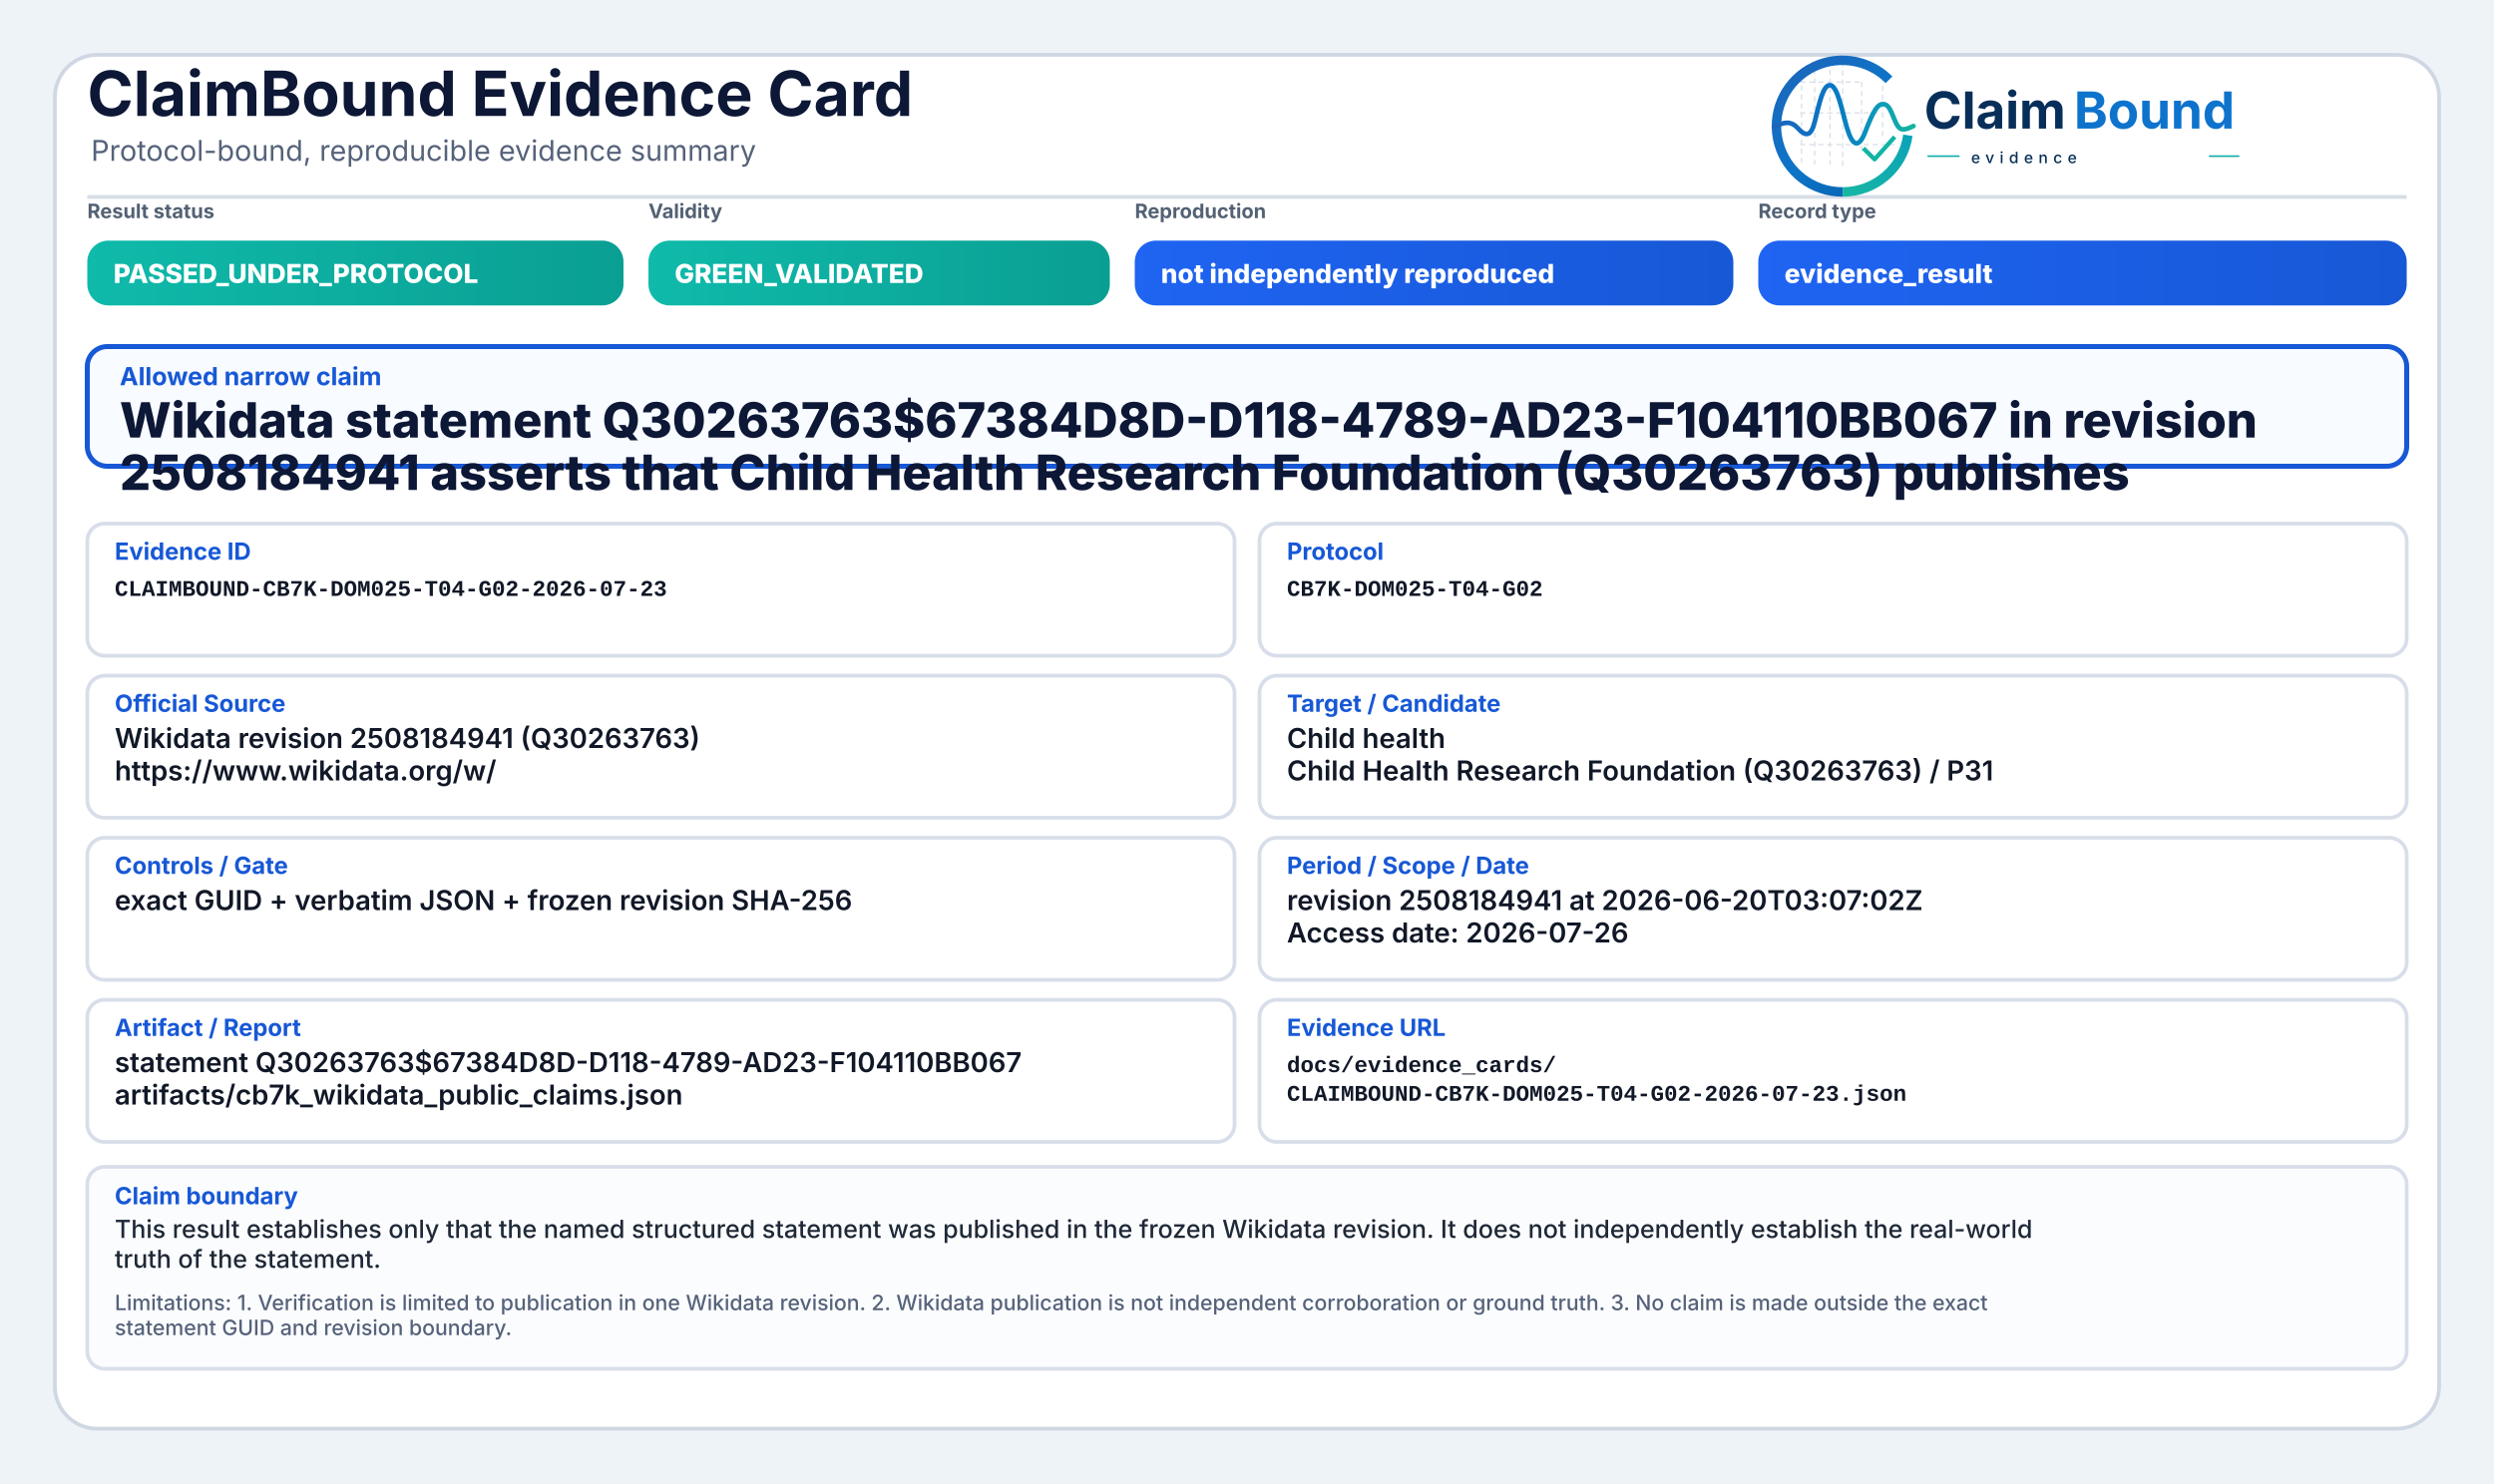
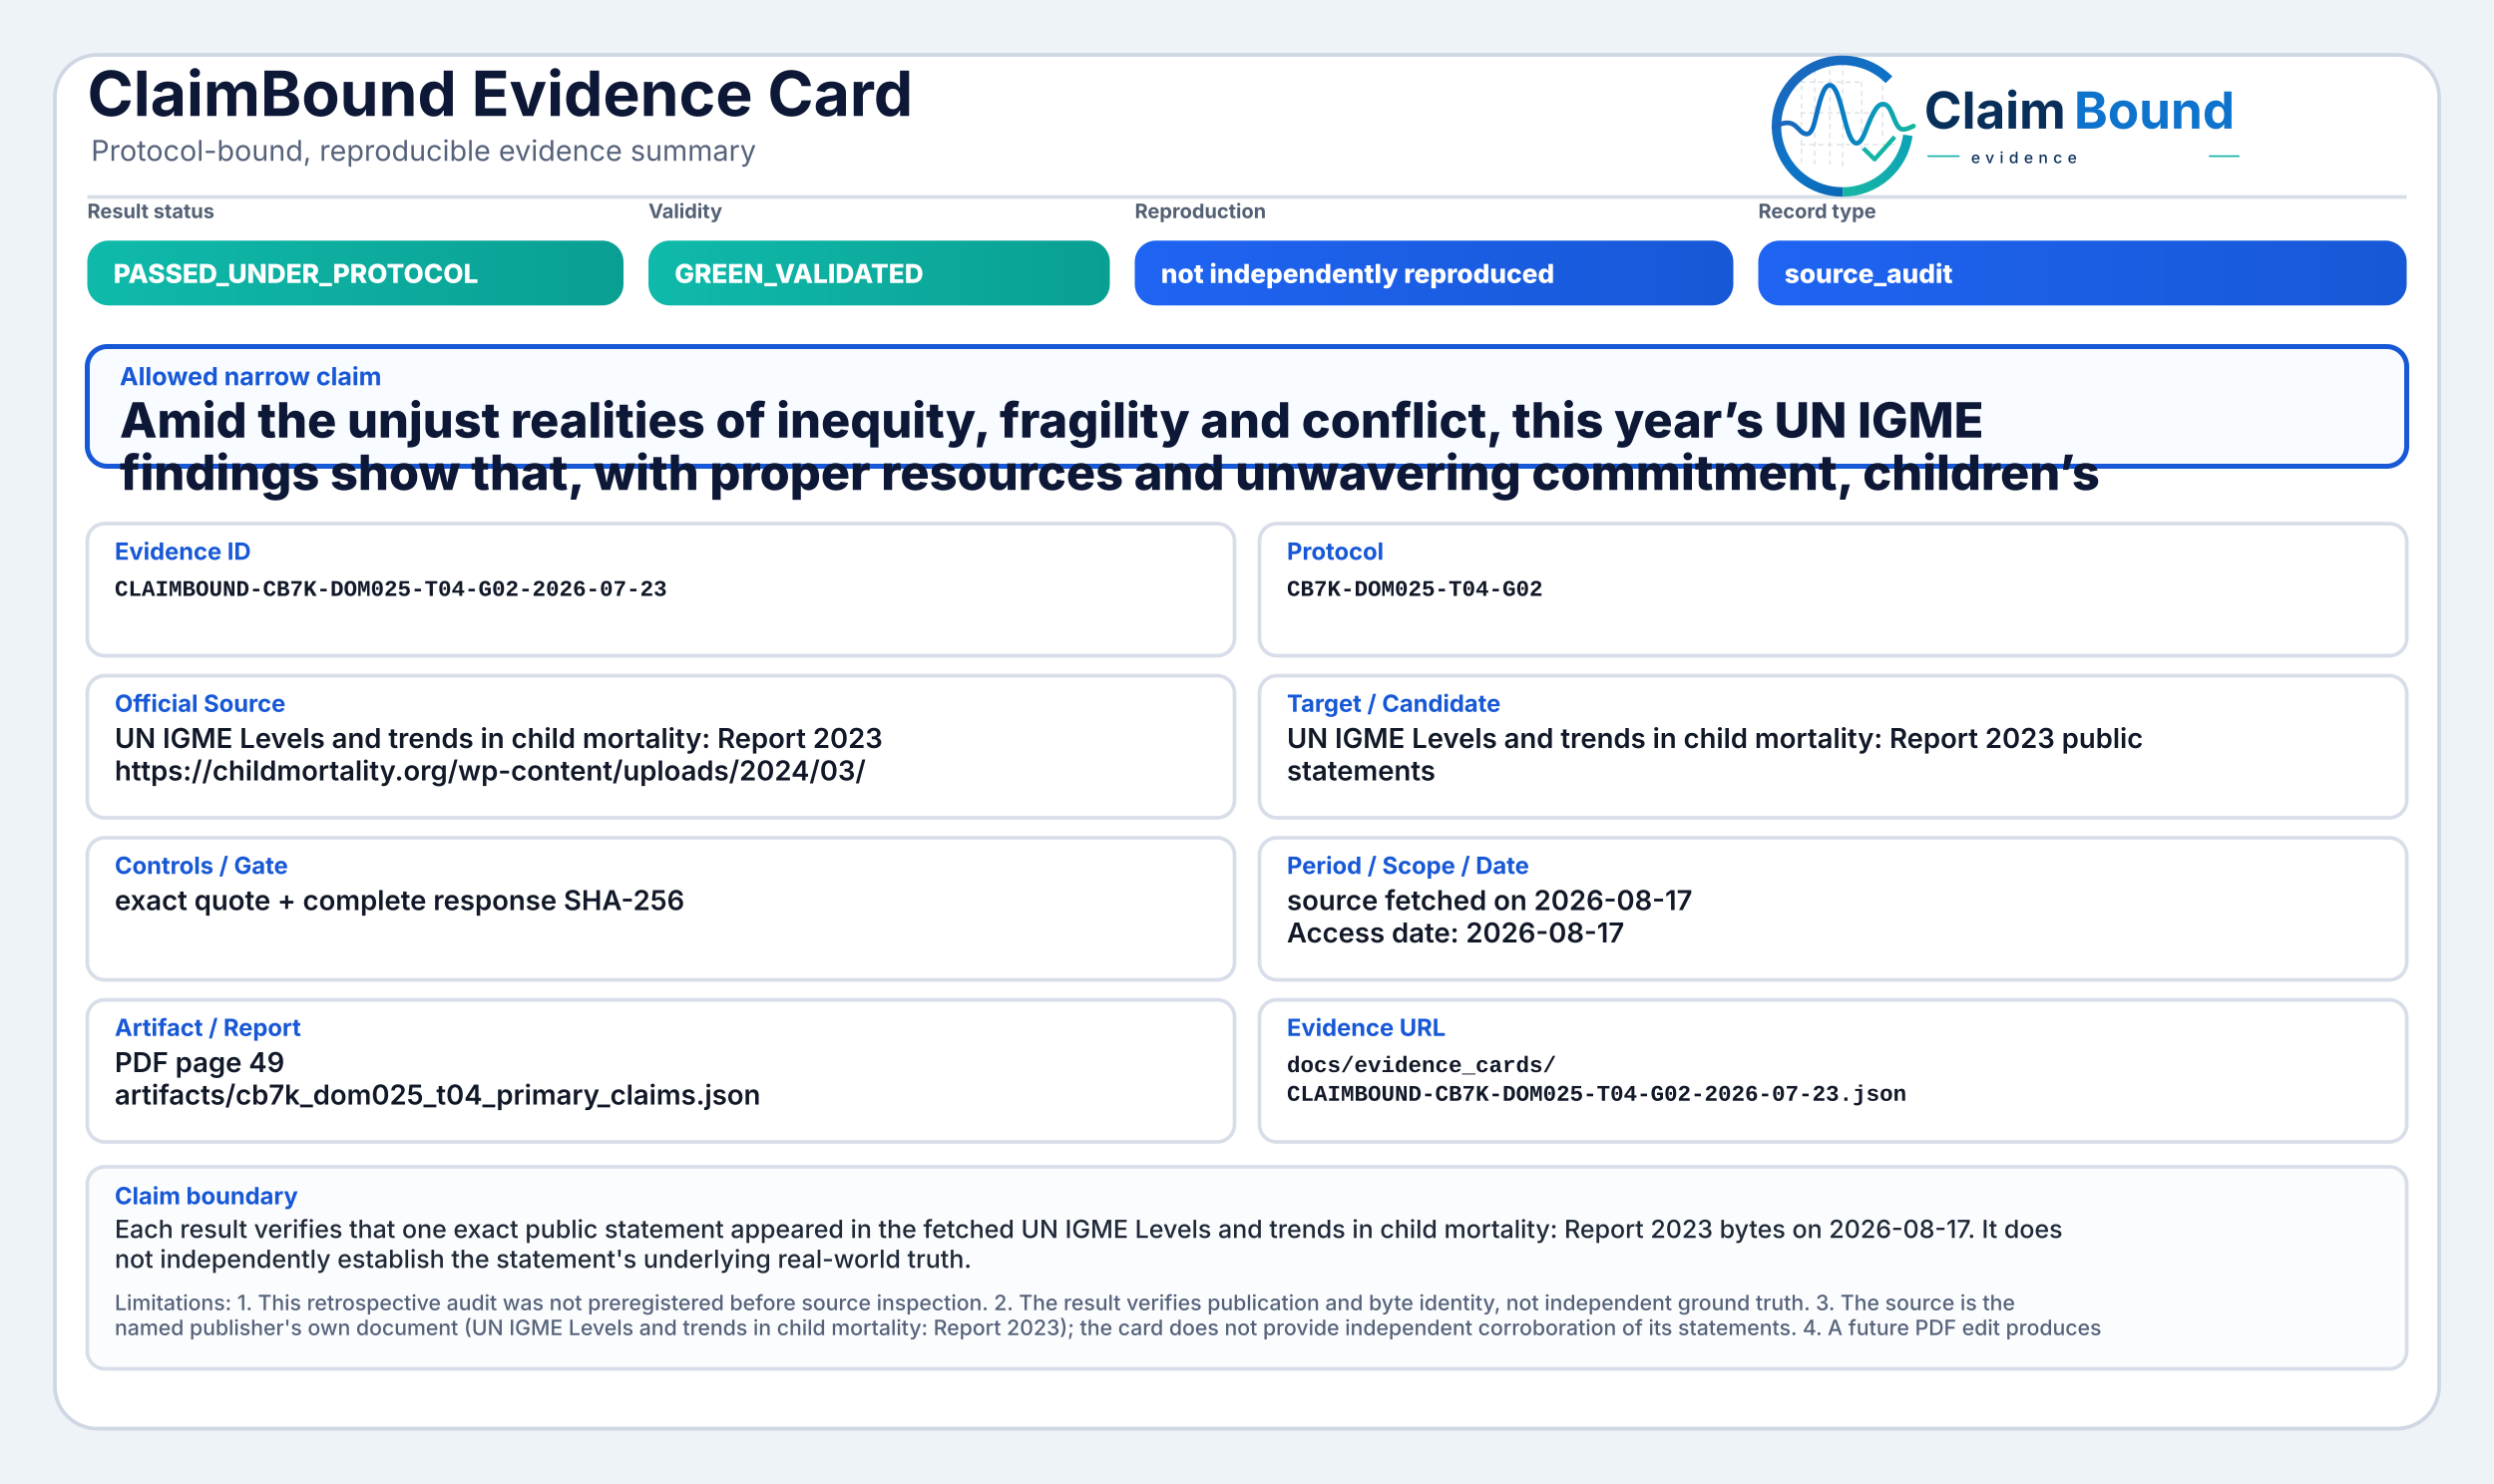
<svg xmlns="http://www.w3.org/2000/svg" width="2000" height="1190" viewBox="0 0 2000 1190" role="img" aria-label="ClaimBound Evidence Card">
  <defs>
    <linearGradient id="greenGrad" x1="0" y1="0" x2="1" y2="0">
      <stop offset="0%" stop-color="#0fbaaa" />
      <stop offset="100%" stop-color="#0a9f93" />
    </linearGradient>
    <linearGradient id="yellowGrad" x1="0" y1="0" x2="1" y2="0">
      <stop offset="0%" stop-color="#fbbf24" />
      <stop offset="100%" stop-color="#d97706" />
    </linearGradient>
    <linearGradient id="amberGrad" x1="0" y1="0" x2="1" y2="0">
      <stop offset="0%" stop-color="#f97316" />
      <stop offset="100%" stop-color="#c2410c" />
    </linearGradient>
    <linearGradient id="redGrad" x1="0" y1="0" x2="1" y2="0">
      <stop offset="0%" stop-color="#ef4444" />
      <stop offset="100%" stop-color="#b91c1c" />
    </linearGradient>
    <linearGradient id="grayGrad" x1="0" y1="0" x2="1" y2="0">
      <stop offset="0%" stop-color="#64748b" />
      <stop offset="100%" stop-color="#475569" />
    </linearGradient>
    <linearGradient id="blueGrad" x1="0" y1="0" x2="1" y2="0">
      <stop offset="0%" stop-color="#1f64f2" />
      <stop offset="100%" stop-color="#1758d6" />
    </linearGradient>
    <linearGradient id="logoRingBlue" x1="73" y1="453" x2="348" y2="793" gradientUnits="userSpaceOnUse">
      <stop offset="0" stop-color="#1E64BA" />
      <stop offset="0.55" stop-color="#0C75C8" />
      <stop offset="1" stop-color="#0A5FAB" />
    </linearGradient>
    <linearGradient id="logoRingTeal" x1="221" y1="792" x2="403" y2="594" gradientUnits="userSpaceOnUse">
      <stop offset="0" stop-color="#18B7A3" />
      <stop offset="1" stop-color="#089EBC" />
    </linearGradient>
    <linearGradient id="logoSignalGradient" x1="61" y1="628" x2="404" y2="628" gradientUnits="userSpaceOnUse">
      <stop offset="0" stop-color="#1E64BA" />
      <stop offset="0.43" stop-color="#0877C4" />
      <stop offset="0.72" stop-color="#0A97BB" />
      <stop offset="1" stop-color="#14B69E" />
    </linearGradient>
  </defs>
  <rect x="0" y="0" width="2000" height="1190" fill="#eef3f8" />
  <rect x="44" y="44" width="1912" height="1102" rx="34" fill="#ffffff" stroke="#cfd7e3" stroke-width="3" />
  <path d="M70 158 H1930" stroke="#d7dde7" stroke-width="3" />
  <text x="70" y="93" font-family="Inter, Segoe UI, Arial, sans-serif" font-size="50" font-weight="750" fill="#0d1736">ClaimBound Evidence Card</text>
  <text x="73" y="129" font-family="Inter, Segoe UI, Arial, sans-serif" font-size="23" font-weight="400" fill="#55627a">Protocol-bound, reproducible evidence summary</text>
  <g aria-label="ClaimBound evidence logo" transform="translate(1415,52) scale(0.33) translate(-40,-478)">
    <g stroke-linecap="butt" stroke-linejoin="round">
      <g stroke="#CBD3DC" stroke-width="3.2" stroke-linecap="round" stroke-dasharray="10 12" opacity="0.72">
        <path d="M130 507V714" />
        <path d="M162 490V719" />
        <path d="M199 491V719" />
        <path d="M230 471V726" />
        <path d="M276 521V690" />
        <path d="M327 508V650" />
        <path d="M128 520H277" />
        <path d="M128 595H327" />
        <path d="M128 672H355" />
      </g>
      <path d="M342.6 514.3A160 160 0 1 0 230 787" fill="none" stroke="url(#logoRingBlue)" stroke-width="23" />
      <path d="M230 787A160 160 0 0 0 388.4 649.3" fill="none" stroke="url(#logoRingTeal)" stroke-width="23" />
      <path d="M63 629.5C87 616.4 104.3 613.6 121.2 632.2C140.7 653.8 153.4 651.6 162.1 616.2C173.8 568.5 182.5 527.5 198.9 527.5C217.5 527.5 228.4 590.6 240.3 630.8C253.4 675.4 268.6 682.8 284.6 641.5C303.5 592.9 315.2 567.6 333.7 574.7C352.6 582 355.7 635.1 376.6 634.9C386.2 634.8 394 630.4 402 626.8" fill="none" stroke="url(#logoSignalGradient)" stroke-width="11.5" stroke-linecap="round" />
      <path d="M284 684.5L307.5 707.7L353 657" fill="none" stroke="#12B4A4" stroke-width="10.5" stroke-linecap="square" />
    </g>
    <text x="428" y="633" font-family="Inter, Segoe UI, Arial, sans-serif" font-size="124" font-weight="750" fill="#082F59" text-rendering="geometricPrecision">Claim</text>
    <text x="792" y="633" font-family="Inter, Segoe UI, Arial, sans-serif" font-size="124" font-weight="750" fill="#0E73CC" text-rendering="geometricPrecision">Bound</text>
    <line x1="436" y1="700" x2="514" y2="700" stroke="#11AFA9" stroke-width="4" />
    <text x="542" y="717" font-family="Inter, Segoe UI, Arial, sans-serif" font-size="38" font-weight="500" letter-spacing="13" fill="#082F59">evidence</text>
    <line x1="1120" y1="700" x2="1194" y2="700" stroke="#11AFA9" stroke-width="4" />
  </g>
  <text x="70" y="175" font-family="Inter, Segoe UI, Arial, sans-serif" font-size="16" font-weight="650" fill="#536174">Result status</text>
  <rect x="70" y="193" width="430" height="52" rx="17" fill="url(#greenGrad)" />
  <text x="91" y="227" font-family="Inter, Segoe UI, Arial, sans-serif" font-size="21" font-weight="800" fill="#ffffff">PASSED_UNDER_PROTOCOL</text>
  <text x="520" y="175" font-family="Inter, Segoe UI, Arial, sans-serif" font-size="16" font-weight="650" fill="#536174">Validity</text>
  <rect x="520" y="193" width="370" height="52" rx="17" fill="url(#greenGrad)" />
  <text x="541" y="227" font-family="Inter, Segoe UI, Arial, sans-serif" font-size="21" font-weight="800" fill="#ffffff">GREEN_VALIDATED</text>
  <text x="910" y="175" font-family="Inter, Segoe UI, Arial, sans-serif" font-size="16" font-weight="650" fill="#536174">Reproduction</text>
  <rect x="910" y="193" width="480" height="52" rx="17" fill="url(#blueGrad)" />
  <text x="931" y="227" font-family="Inter, Segoe UI, Arial, sans-serif" font-size="21" font-weight="800" fill="#ffffff">not independently reproduced</text>
  <text x="1410" y="175" font-family="Inter, Segoe UI, Arial, sans-serif" font-size="16" font-weight="650" fill="#536174">Record type</text>
  <rect x="1410" y="193" width="520" height="52" rx="17" fill="url(#blueGrad)" />
-   <text x="1431" y="227" font-family="Inter, Segoe UI, Arial, sans-serif" font-size="21" font-weight="800" fill="#ffffff">evidence_result</text>
+   <text x="1431" y="227" font-family="Inter, Segoe UI, Arial, sans-serif" font-size="21" font-weight="800" fill="#ffffff">source_audit</text>
  <rect x="70" y="278" width="1860" height="96" rx="16" fill="#f8fbff" stroke="#1758d6" stroke-width="4" />
  <text x="96" y="309" font-family="Inter, Segoe UI, Arial, sans-serif" font-size="20" font-weight="750" fill="#1758d6">Allowed narrow claim</text>
-   <text x="96" y="351" font-family="Inter, Segoe UI, Arial, sans-serif" font-size="39" font-weight="800" fill="#0d1736">Wikidata statement Q30263763$67384D8D-D118-4789-AD23-F104110BB067 in revision</text>
-   <text x="96" y="393" font-family="Inter, Segoe UI, Arial, sans-serif" font-size="39" font-weight="800" fill="#0d1736">2508184941 asserts that Child Health Research Foundation (Q30263763) publishes</text>
+   <text x="96" y="351" font-family="Inter, Segoe UI, Arial, sans-serif" font-size="39" font-weight="800" fill="#0d1736">Amid the unjust realities of inequity, fragility and conflict, this year’s UN IGME</text>
+   <text x="96" y="393" font-family="Inter, Segoe UI, Arial, sans-serif" font-size="39" font-weight="800" fill="#0d1736">findings show that, with proper resources and unwavering commitment, children’s</text>
  <rect x="70" y="420" width="920" height="106" rx="14" fill="#ffffff" stroke="#d8dee9" stroke-width="3" />
  <text x="92" y="449" font-family="Inter, Segoe UI, Arial, sans-serif" font-size="19" font-weight="750" fill="#1758d6">Evidence ID</text>
  <text x="92" y="478" font-family="SFMono-Regular, Consolas, Liberation Mono, monospace" font-size="18" font-weight="600" fill="#111827">CLAIMBOUND-CB7K-DOM025-T04-G02-2026-07-23</text>
  <rect x="1010" y="420" width="920" height="106" rx="14" fill="#ffffff" stroke="#d8dee9" stroke-width="3" />
  <text x="1032" y="449" font-family="Inter, Segoe UI, Arial, sans-serif" font-size="19" font-weight="750" fill="#1758d6">Protocol</text>
  <text x="1032" y="478" font-family="SFMono-Regular, Consolas, Liberation Mono, monospace" font-size="18" font-weight="600" fill="#111827">CB7K-DOM025-T04-G02</text>
  <rect x="70" y="542" width="920" height="114" rx="14" fill="#ffffff" stroke="#d8dee9" stroke-width="3" />
  <text x="92" y="571" font-family="Inter, Segoe UI, Arial, sans-serif" font-size="19" font-weight="750" fill="#1758d6">Official Source</text>
-   <text x="92" y="600" font-family="Inter, Segoe UI, Arial, sans-serif" font-size="22" font-weight="600" fill="#111827">Wikidata revision 2508184941 (Q30263763)</text>
-   <text x="92" y="626" font-family="Inter, Segoe UI, Arial, sans-serif" font-size="22" font-weight="600" fill="#111827">https://www.wikidata.org/w/</text>
+   <text x="92" y="600" font-family="Inter, Segoe UI, Arial, sans-serif" font-size="22" font-weight="600" fill="#111827">UN IGME Levels and trends in child mortality: Report 2023</text>
+   <text x="92" y="626" font-family="Inter, Segoe UI, Arial, sans-serif" font-size="22" font-weight="600" fill="#111827">https://childmortality.org/wp-content/uploads/2024/03/</text>
  <rect x="1010" y="542" width="920" height="114" rx="14" fill="#ffffff" stroke="#d8dee9" stroke-width="3" />
  <text x="1032" y="571" font-family="Inter, Segoe UI, Arial, sans-serif" font-size="19" font-weight="750" fill="#1758d6">Target / Candidate</text>
-   <text x="1032" y="600" font-family="Inter, Segoe UI, Arial, sans-serif" font-size="22" font-weight="600" fill="#111827">Child health</text>
-   <text x="1032" y="626" font-family="Inter, Segoe UI, Arial, sans-serif" font-size="22" font-weight="600" fill="#111827">Child Health Research Foundation (Q30263763) / P31</text>
+   <text x="1032" y="600" font-family="Inter, Segoe UI, Arial, sans-serif" font-size="22" font-weight="600" fill="#111827">UN IGME Levels and trends in child mortality: Report 2023 public</text>
+   <text x="1032" y="626" font-family="Inter, Segoe UI, Arial, sans-serif" font-size="22" font-weight="600" fill="#111827">statements</text>
  <rect x="70" y="672" width="920" height="114" rx="14" fill="#ffffff" stroke="#d8dee9" stroke-width="3" />
  <text x="92" y="701" font-family="Inter, Segoe UI, Arial, sans-serif" font-size="19" font-weight="750" fill="#1758d6">Controls / Gate</text>
-   <text x="92" y="730" font-family="Inter, Segoe UI, Arial, sans-serif" font-size="22" font-weight="600" fill="#111827">exact GUID + verbatim JSON + frozen revision SHA-256</text>
+   <text x="92" y="730" font-family="Inter, Segoe UI, Arial, sans-serif" font-size="22" font-weight="600" fill="#111827">exact quote + complete response SHA-256</text>
  <rect x="1010" y="672" width="920" height="114" rx="14" fill="#ffffff" stroke="#d8dee9" stroke-width="3" />
  <text x="1032" y="701" font-family="Inter, Segoe UI, Arial, sans-serif" font-size="19" font-weight="750" fill="#1758d6">Period / Scope / Date</text>
-   <text x="1032" y="730" font-family="Inter, Segoe UI, Arial, sans-serif" font-size="22" font-weight="600" fill="#111827">revision 2508184941 at 2026-06-20T03:07:02Z</text>
-   <text x="1032" y="756" font-family="Inter, Segoe UI, Arial, sans-serif" font-size="22" font-weight="600" fill="#111827">Access date: 2026-07-26</text>
+   <text x="1032" y="730" font-family="Inter, Segoe UI, Arial, sans-serif" font-size="22" font-weight="600" fill="#111827">source fetched on 2026-08-17</text>
+   <text x="1032" y="756" font-family="Inter, Segoe UI, Arial, sans-serif" font-size="22" font-weight="600" fill="#111827">Access date: 2026-08-17</text>
  <rect x="70" y="802" width="920" height="114" rx="14" fill="#ffffff" stroke="#d8dee9" stroke-width="3" />
  <text x="92" y="831" font-family="Inter, Segoe UI, Arial, sans-serif" font-size="19" font-weight="750" fill="#1758d6">Artifact / Report</text>
-   <text x="92" y="860" font-family="Inter, Segoe UI, Arial, sans-serif" font-size="22" font-weight="600" fill="#111827">statement Q30263763$67384D8D-D118-4789-AD23-F104110BB067</text>
-   <text x="92" y="886" font-family="Inter, Segoe UI, Arial, sans-serif" font-size="22" font-weight="600" fill="#111827">artifacts/cb7k_wikidata_public_claims.json</text>
+   <text x="92" y="860" font-family="Inter, Segoe UI, Arial, sans-serif" font-size="22" font-weight="600" fill="#111827">PDF page 49</text>
+   <text x="92" y="886" font-family="Inter, Segoe UI, Arial, sans-serif" font-size="22" font-weight="600" fill="#111827">artifacts/cb7k_dom025_t04_primary_claims.json</text>
  <rect x="1010" y="802" width="920" height="114" rx="14" fill="#ffffff" stroke="#d8dee9" stroke-width="3" />
  <text x="1032" y="831" font-family="Inter, Segoe UI, Arial, sans-serif" font-size="19" font-weight="750" fill="#1758d6">Evidence URL</text>
  <text x="1032" y="860" font-family="SFMono-Regular, Consolas, Liberation Mono, monospace" font-size="18" font-weight="600" fill="#111827">docs/evidence_cards/</text>
  <text x="1032" y="883" font-family="SFMono-Regular, Consolas, Liberation Mono, monospace" font-size="18" font-weight="600" fill="#111827">CLAIMBOUND-CB7K-DOM025-T04-G02-2026-07-23.json</text>
  <rect x="70" y="936" width="1860" height="162" rx="14" fill="#fbfcfe" stroke="#d8dee9" stroke-width="3" />
  <text x="92" y="966" font-family="Inter, Segoe UI, Arial, sans-serif" font-size="19" font-weight="750" fill="#1758d6">Claim boundary</text>
-   <text x="92" y="993" font-family="Inter, Segoe UI, Arial, sans-serif" font-size="20" font-weight="500" fill="#1f2937">This result establishes only that the named structured statement was published in the frozen Wikidata revision. It does not independently establish the real-world</text>
-   <text x="92" y="1017" font-family="Inter, Segoe UI, Arial, sans-serif" font-size="20" font-weight="500" fill="#1f2937">truth of the statement.</text>
-   <text x="92" y="1051" font-family="Inter, Segoe UI, Arial, sans-serif" font-size="17" font-weight="500" fill="#55627a">Limitations: 1. Verification is limited to publication in one Wikidata revision. 2. Wikidata publication is not independent corroboration or ground truth. 3. No claim is made outside the exact</text>
-   <text x="92" y="1071" font-family="Inter, Segoe UI, Arial, sans-serif" font-size="17" font-weight="500" fill="#55627a">statement GUID and revision boundary.</text>
+   <text x="92" y="993" font-family="Inter, Segoe UI, Arial, sans-serif" font-size="20" font-weight="500" fill="#1f2937">Each result verifies that one exact public statement appeared in the fetched UN IGME Levels and trends in child mortality: Report 2023 bytes on 2026-08-17. It does</text>
+   <text x="92" y="1017" font-family="Inter, Segoe UI, Arial, sans-serif" font-size="20" font-weight="500" fill="#1f2937">not independently establish the statement's underlying real-world truth.</text>
+   <text x="92" y="1051" font-family="Inter, Segoe UI, Arial, sans-serif" font-size="17" font-weight="500" fill="#55627a">Limitations: 1. This retrospective audit was not preregistered before source inspection. 2. The result verifies publication and byte identity, not independent ground truth. 3. The source is the</text>
+   <text x="92" y="1071" font-family="Inter, Segoe UI, Arial, sans-serif" font-size="17" font-weight="500" fill="#55627a">named publisher's own document (UN IGME Levels and trends in child mortality: Report 2023); the card does not provide independent corroboration of its statements. 4. A future PDF edit produces</text>
</svg>
